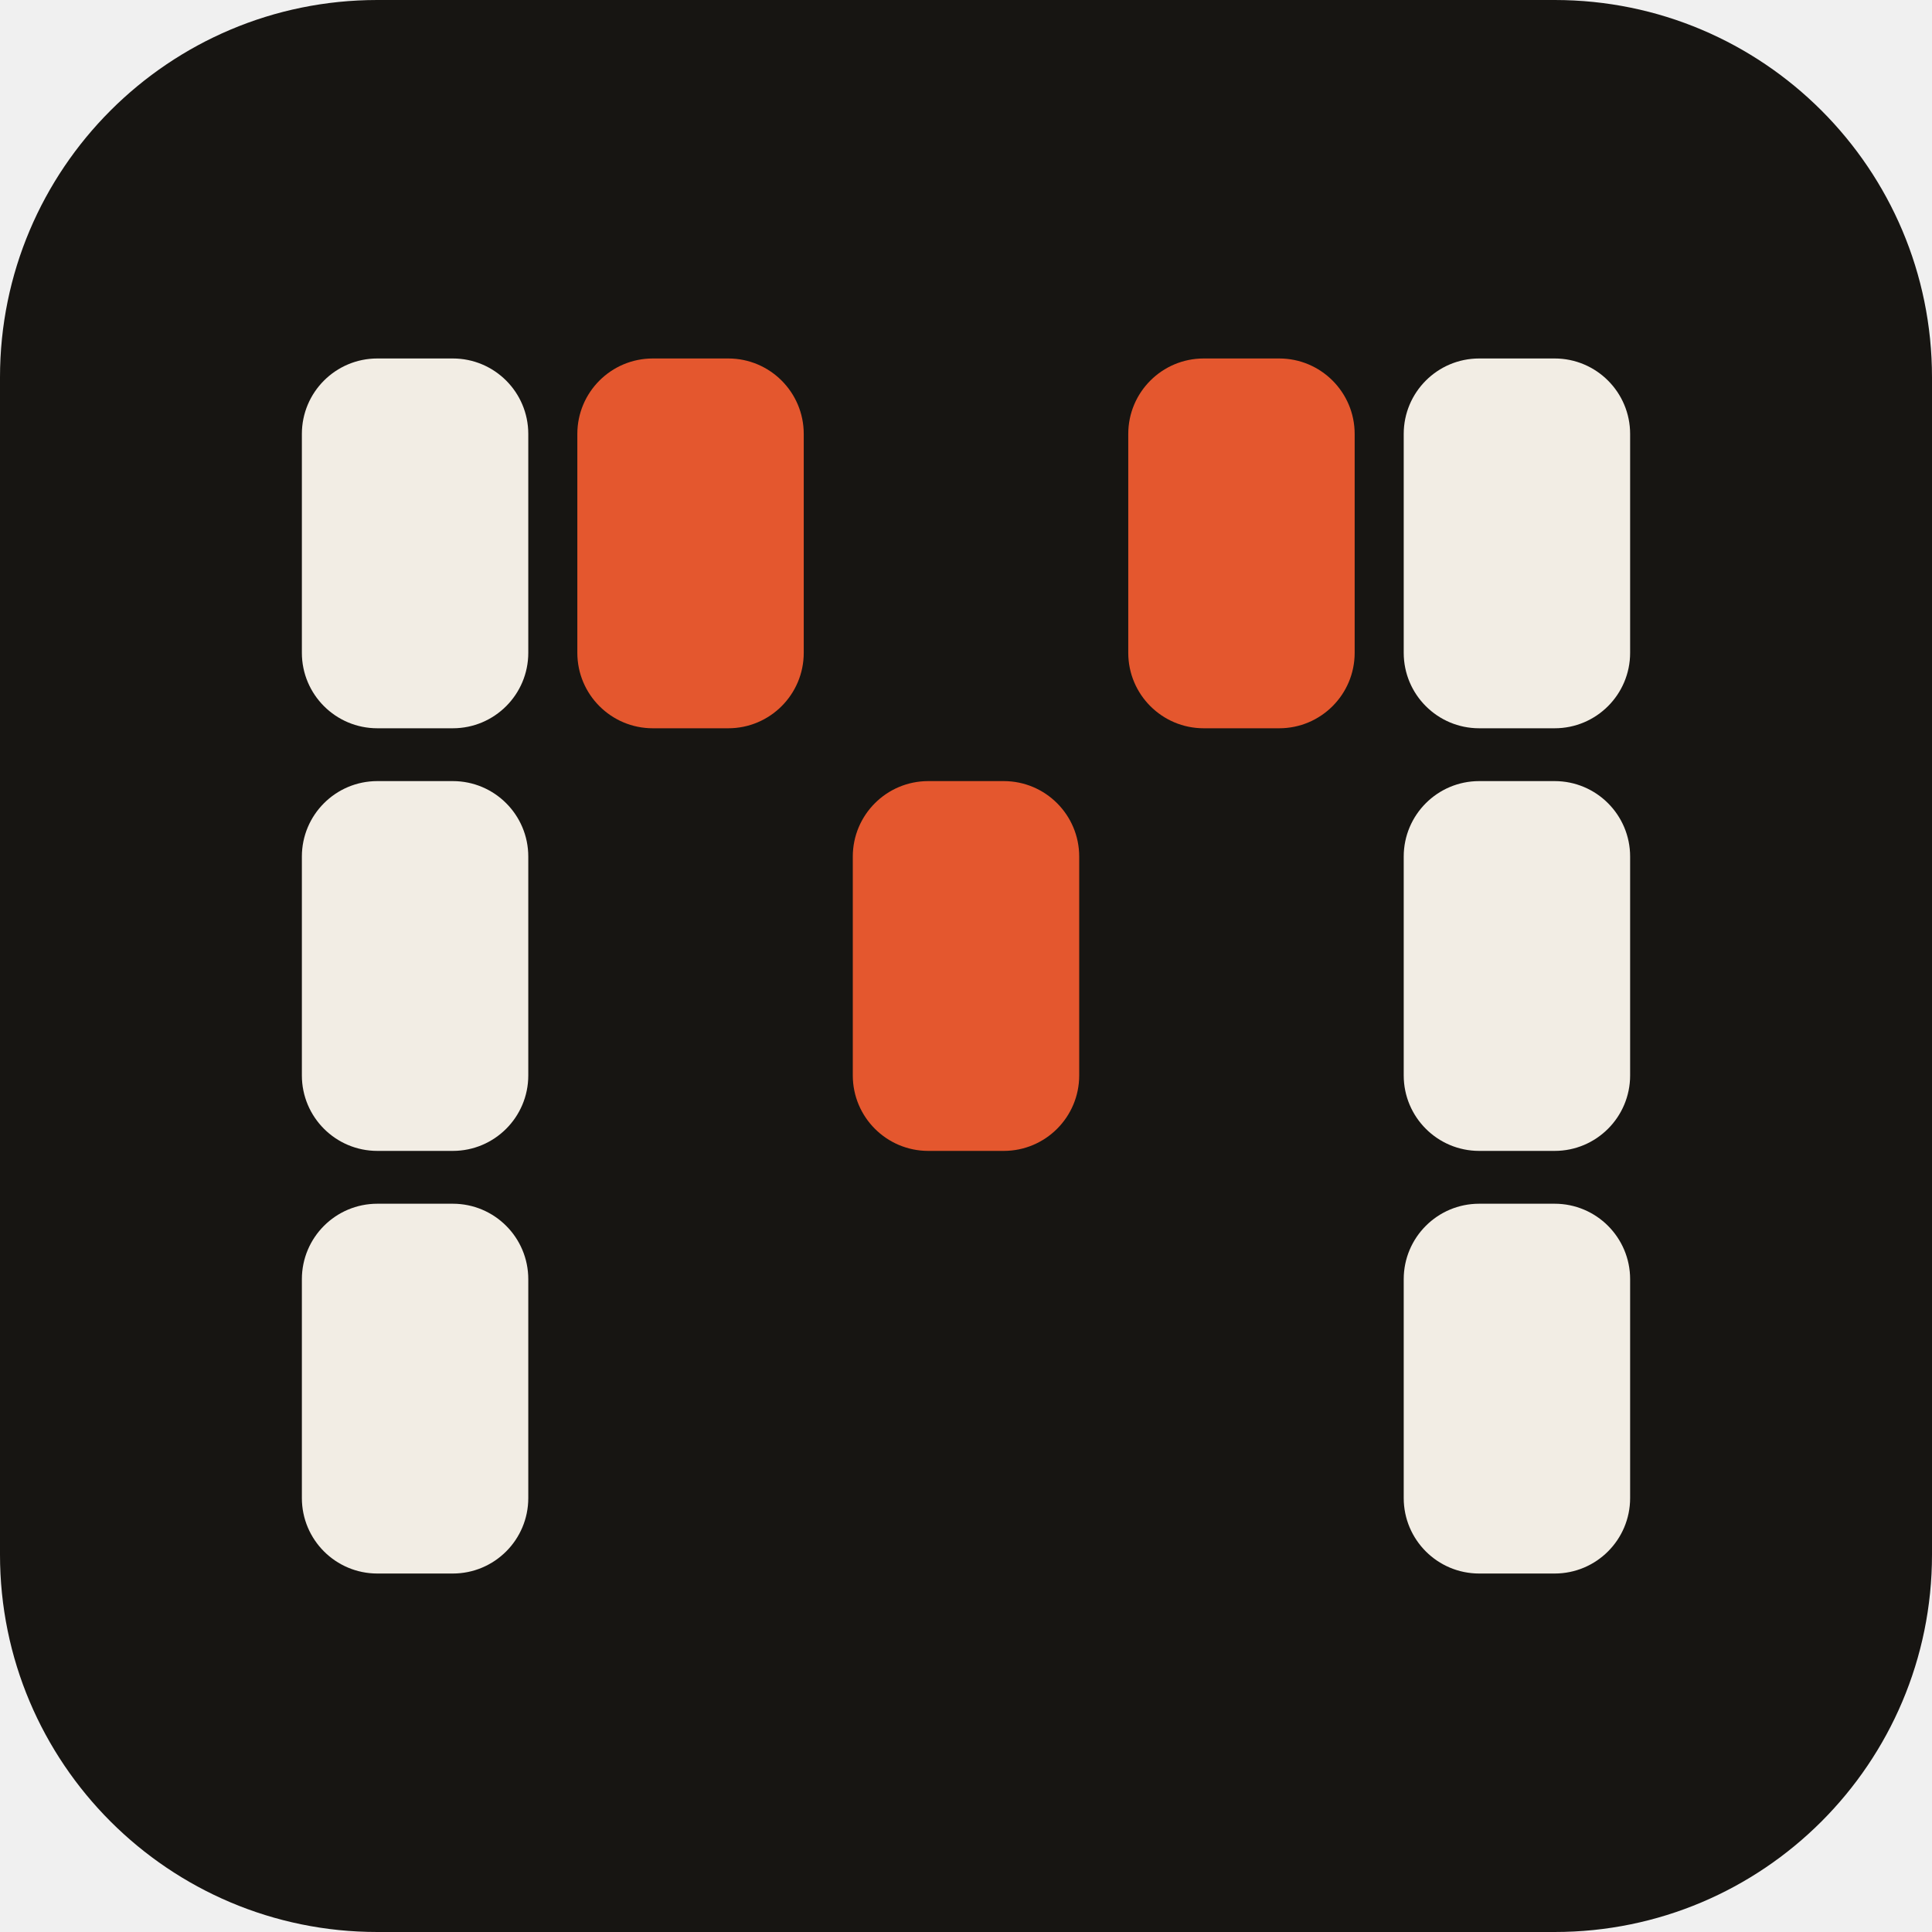
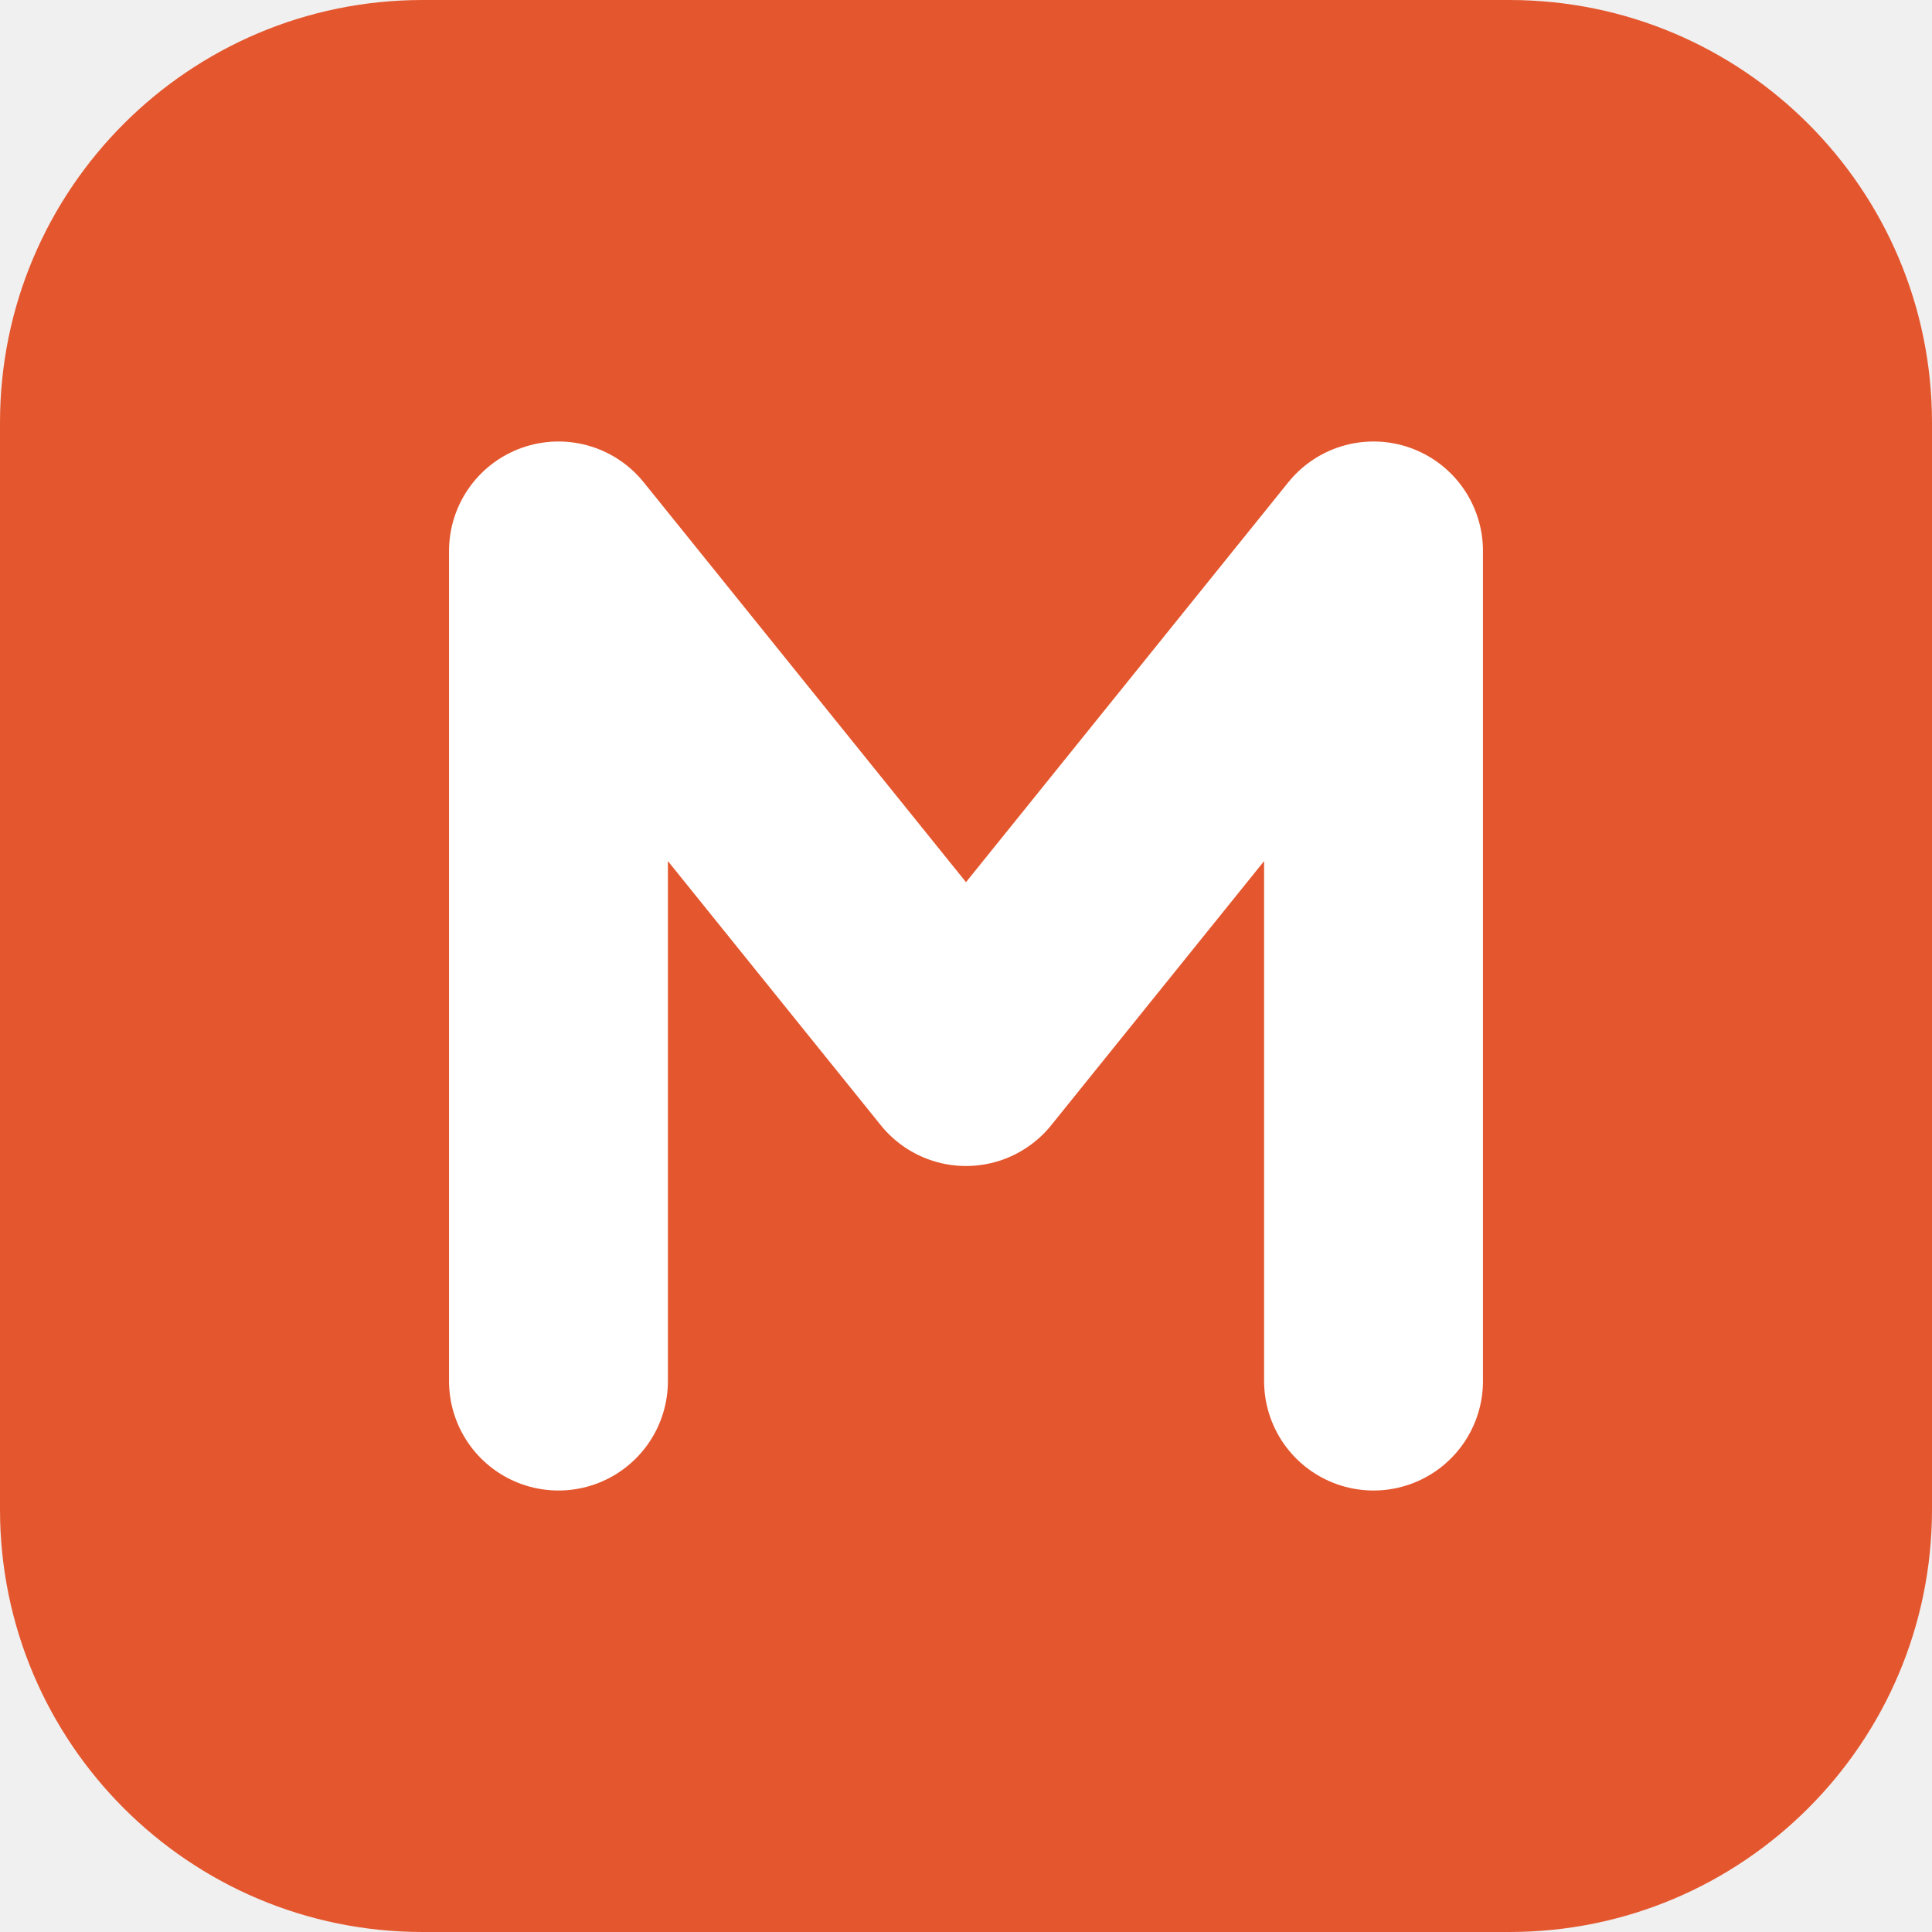
<svg xmlns="http://www.w3.org/2000/svg" viewBox="0 0 1024 1024" width="1024" height="1024">
-   <rect width="1024" height="1024" rx="200" fill="#171512" />
-   <g fill="#F2EDE4">
-     <rect x="160" y="190" width="120" height="196" rx="40" />
-     <rect x="160" y="414" width="120" height="196" rx="40" />
-     <rect x="160" y="638" width="120" height="196" rx="40" />
-     <rect x="744" y="190" width="120" height="196" rx="40" />
-     <rect x="744" y="414" width="120" height="196" rx="40" />
-     <rect x="744" y="638" width="120" height="196" rx="40" />
-   </g>
-   <g fill="#E4572E">
-     <rect x="306" y="190" width="120" height="196" rx="40" />
-     <rect x="598" y="190" width="120" height="196" rx="40" />
-     <rect x="452" y="414" width="120" height="196" rx="40" />
-   </g>
+   <rect width="1024" height="1024" rx="224" fill="#E4572E" />
+   <path d="M296 732V292l216 268 216-268v440" fill="none" stroke="#FFFFFF" stroke-width="116" stroke-linecap="round" stroke-linejoin="round" />
</svg>
